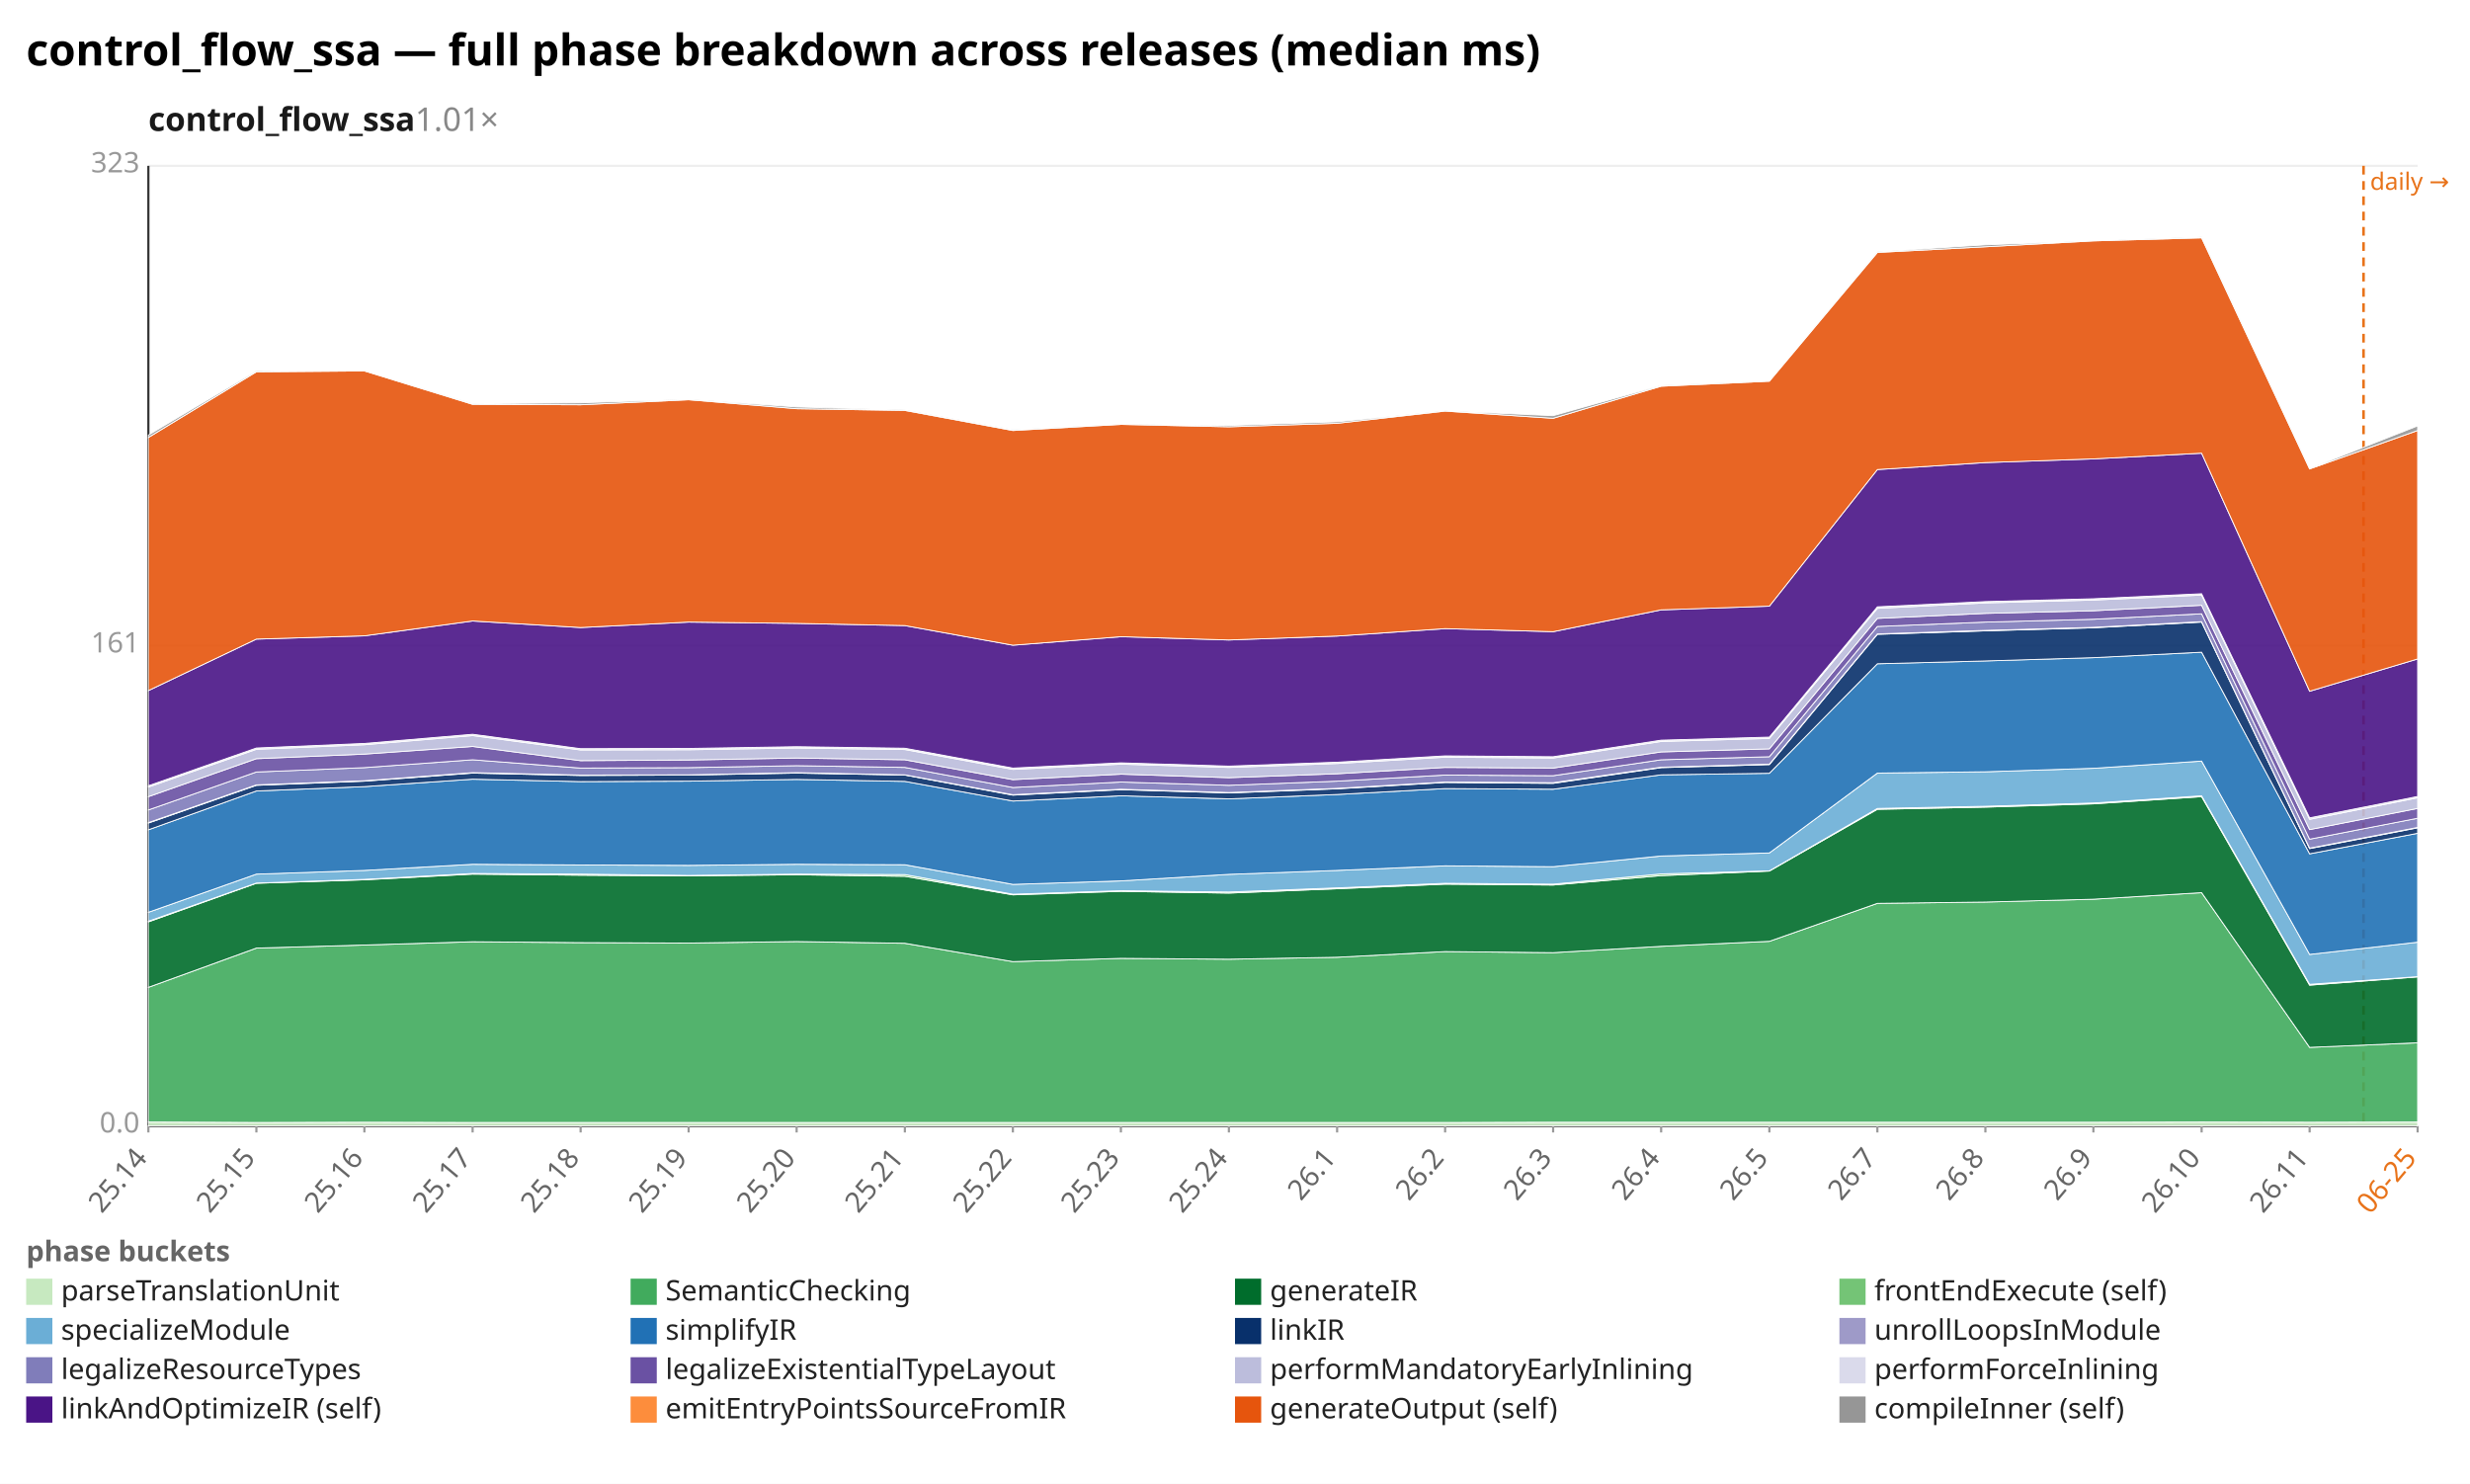
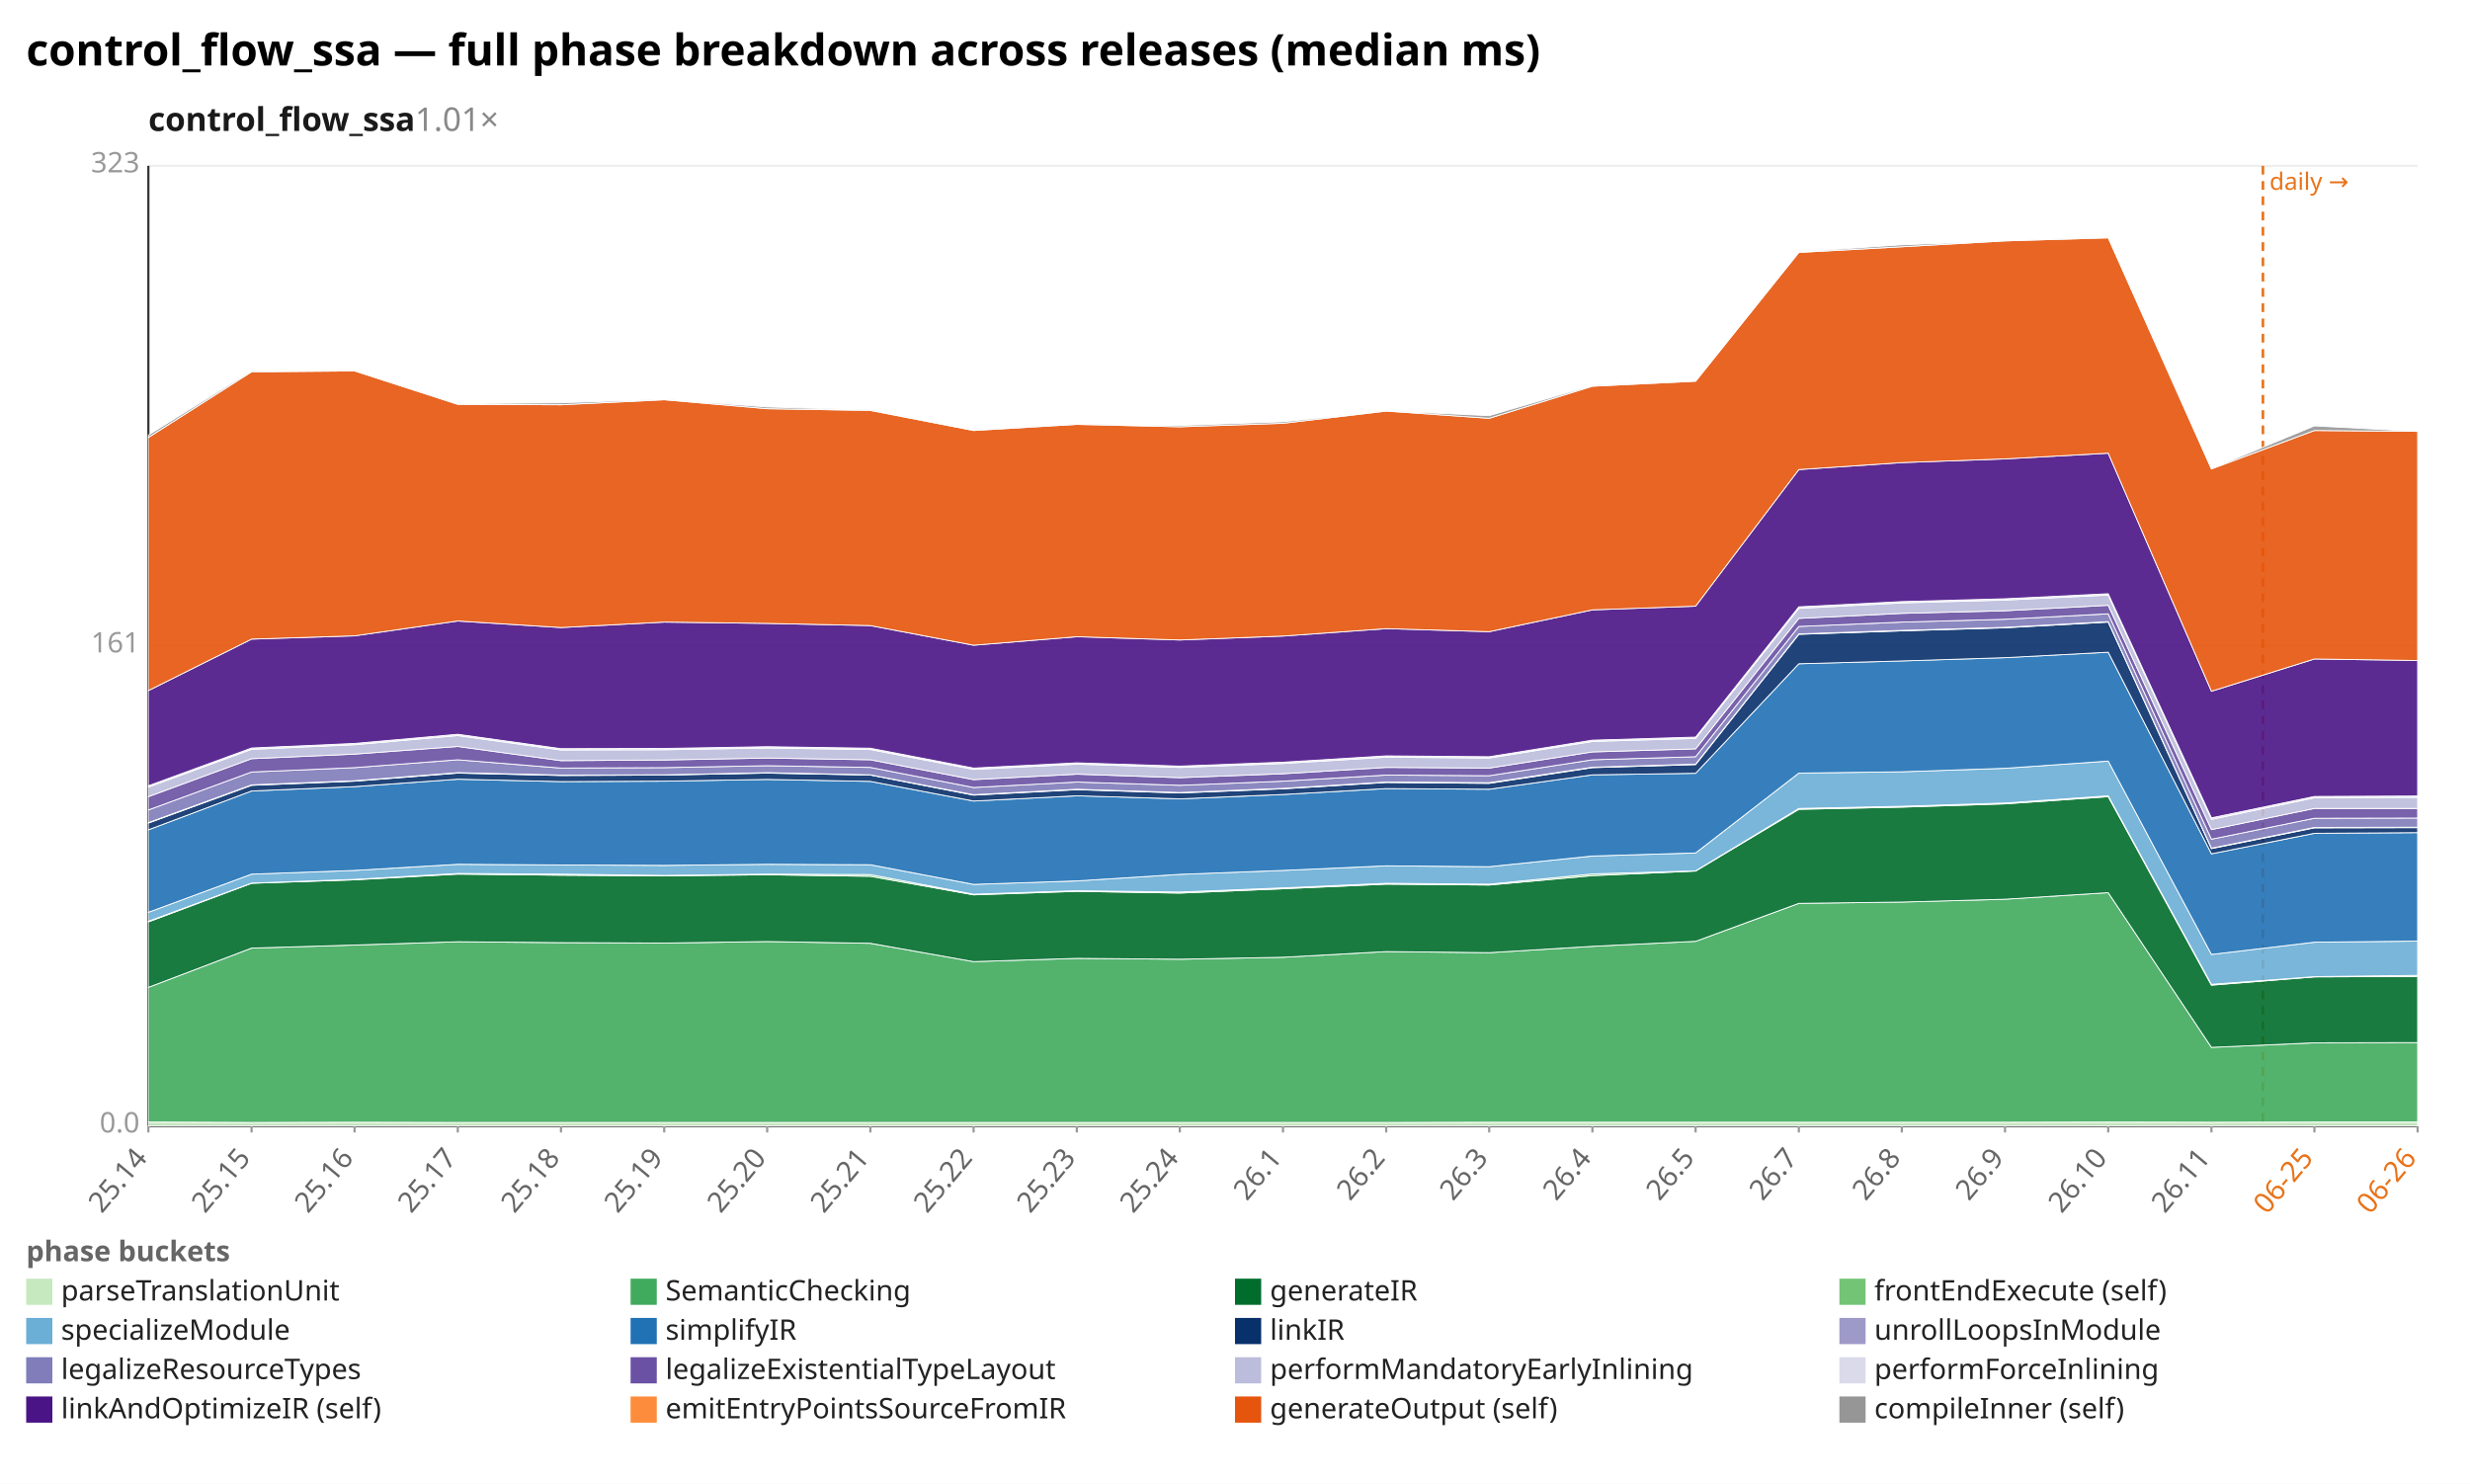
<svg xmlns="http://www.w3.org/2000/svg" width="1132" height="680" viewBox="0 0 1132 680" preserveAspectRatio="xMidYMid meet" font-family="sans-serif" font-size="13">
  <rect width="1132" height="680" fill="white" />
  <text x="12" y="30" font-size="20" font-weight="bold">control_flow_ssa — full phase breakdown across releases (median ms)</text>
  <text x="68" y="60" font-size="15" font-weight="600" fill="#1a1a1a">control_flow_ssa<tspan fill="#888" font-weight="400" text-decoration="none">  1.01×</tspan>
  </text>
  <line x1="68.0" y1="516.0" x2="1108.0" y2="516.0" stroke="#eee" />
  <text x="64.0" y="519.0" text-anchor="end" fill="#999">0.0</text>
  <line x1="68.0" y1="296.0" x2="1108.0" y2="296.0" stroke="#eee" />
  <text x="64.0" y="299.0" text-anchor="end" fill="#999">161</text>
  <line x1="68.0" y1="76.0" x2="1108.0" y2="76.0" stroke="#eee" />
  <text x="64.0" y="79.0" text-anchor="end" fill="#999">323</text>
  <line x1="68.0" y1="76.0" x2="68.0" y2="516.0" stroke="#333" />
  <line x1="68.0" y1="516.0" x2="1108.0" y2="516.0" stroke="#333" />
-   <line x1="1083.2" y1="76.0" x2="1083.2" y2="516.0" stroke="#e8731a" stroke-width="1.2" stroke-dasharray="4 3" />
-   <text x="1086.2" y="87.0" fill="#e8731a" font-size="11">daily →</text>
+   <line x1="1037.1" y1="76.0" x2="1037.1" y2="516.0" stroke="#e8731a" stroke-width="1.2" stroke-dasharray="4 3" />
+   <text x="1040.1" y="87.0" fill="#e8731a" font-size="11">daily →</text>
  <line x1="68.0" y1="516.0" x2="68.0" y2="519.0" stroke="#999" />
  <text x="68.0" y="531.0" text-anchor="end" fill="#666" transform="rotate(-50 68.0 531.0)">25.14</text>
-   <line x1="117.5" y1="516.0" x2="117.5" y2="519.0" stroke="#999" />
-   <text x="117.5" y="531.0" text-anchor="end" fill="#666" transform="rotate(-50 117.5 531.0)">25.15</text>
-   <line x1="167.0" y1="516.0" x2="167.0" y2="519.0" stroke="#999" />
-   <text x="167.0" y="531.0" text-anchor="end" fill="#666" transform="rotate(-50 167.0 531.0)">25.16</text>
-   <line x1="216.6" y1="516.0" x2="216.6" y2="519.0" stroke="#999" />
-   <text x="216.6" y="531.0" text-anchor="end" fill="#666" transform="rotate(-50 216.6 531.0)">25.17</text>
-   <line x1="266.1" y1="516.0" x2="266.1" y2="519.0" stroke="#999" />
-   <text x="266.1" y="531.0" text-anchor="end" fill="#666" transform="rotate(-50 266.1 531.0)">25.18</text>
-   <line x1="315.6" y1="516.0" x2="315.6" y2="519.0" stroke="#999" />
-   <text x="315.6" y="531.0" text-anchor="end" fill="#666" transform="rotate(-50 315.6 531.0)">25.19</text>
-   <line x1="365.1" y1="516.0" x2="365.1" y2="519.0" stroke="#999" />
-   <text x="365.1" y="531.0" text-anchor="end" fill="#666" transform="rotate(-50 365.1 531.0)">25.20</text>
-   <line x1="414.7" y1="516.0" x2="414.7" y2="519.0" stroke="#999" />
-   <text x="414.7" y="531.0" text-anchor="end" fill="#666" transform="rotate(-50 414.7 531.0)">25.21</text>
-   <line x1="464.2" y1="516.0" x2="464.2" y2="519.0" stroke="#999" />
-   <text x="464.2" y="531.0" text-anchor="end" fill="#666" transform="rotate(-50 464.2 531.0)">25.22</text>
-   <line x1="513.7" y1="516.0" x2="513.7" y2="519.0" stroke="#999" />
-   <text x="513.7" y="531.0" text-anchor="end" fill="#666" transform="rotate(-50 513.7 531.0)">25.23</text>
-   <line x1="563.2" y1="516.0" x2="563.2" y2="519.0" stroke="#999" />
-   <text x="563.2" y="531.0" text-anchor="end" fill="#666" transform="rotate(-50 563.2 531.0)">25.24</text>
-   <line x1="612.8" y1="516.0" x2="612.8" y2="519.0" stroke="#999" />
-   <text x="612.8" y="531.0" text-anchor="end" fill="#666" transform="rotate(-50 612.8 531.0)">26.1</text>
-   <line x1="662.3" y1="516.0" x2="662.3" y2="519.0" stroke="#999" />
-   <text x="662.3" y="531.0" text-anchor="end" fill="#666" transform="rotate(-50 662.3 531.0)">26.2</text>
-   <line x1="711.8" y1="516.0" x2="711.8" y2="519.0" stroke="#999" />
-   <text x="711.8" y="531.0" text-anchor="end" fill="#666" transform="rotate(-50 711.8 531.0)">26.3</text>
-   <line x1="761.3" y1="516.0" x2="761.3" y2="519.0" stroke="#999" />
-   <text x="761.3" y="531.0" text-anchor="end" fill="#666" transform="rotate(-50 761.3 531.0)">26.4</text>
-   <line x1="810.9" y1="516.0" x2="810.9" y2="519.0" stroke="#999" />
-   <text x="810.9" y="531.0" text-anchor="end" fill="#666" transform="rotate(-50 810.9 531.0)">26.5</text>
-   <line x1="860.4" y1="516.0" x2="860.4" y2="519.0" stroke="#999" />
-   <text x="860.4" y="531.0" text-anchor="end" fill="#666" transform="rotate(-50 860.4 531.0)">26.7</text>
-   <line x1="909.9" y1="516.0" x2="909.9" y2="519.0" stroke="#999" />
-   <text x="909.9" y="531.0" text-anchor="end" fill="#666" transform="rotate(-50 909.9 531.0)">26.8</text>
-   <line x1="959.4" y1="516.0" x2="959.4" y2="519.0" stroke="#999" />
-   <text x="959.4" y="531.0" text-anchor="end" fill="#666" transform="rotate(-50 959.4 531.0)">26.9</text>
-   <line x1="1009.0" y1="516.0" x2="1009.0" y2="519.0" stroke="#999" />
-   <text x="1009.0" y="531.0" text-anchor="end" fill="#666" transform="rotate(-50 1009.0 531.0)">26.10</text>
-   <line x1="1058.5" y1="516.0" x2="1058.5" y2="519.0" stroke="#999" />
-   <text x="1058.5" y="531.0" text-anchor="end" fill="#666" transform="rotate(-50 1058.5 531.0)">26.11</text>
+   <line x1="115.3" y1="516.0" x2="115.3" y2="519.0" stroke="#999" />
+   <text x="115.3" y="531.0" text-anchor="end" fill="#666" transform="rotate(-50 115.3 531.0)">25.15</text>
+   <line x1="162.5" y1="516.0" x2="162.5" y2="519.0" stroke="#999" />
+   <text x="162.5" y="531.0" text-anchor="end" fill="#666" transform="rotate(-50 162.5 531.0)">25.16</text>
+   <line x1="209.8" y1="516.0" x2="209.8" y2="519.0" stroke="#999" />
+   <text x="209.8" y="531.0" text-anchor="end" fill="#666" transform="rotate(-50 209.8 531.0)">25.17</text>
+   <line x1="257.1" y1="516.0" x2="257.1" y2="519.0" stroke="#999" />
+   <text x="257.1" y="531.0" text-anchor="end" fill="#666" transform="rotate(-50 257.1 531.0)">25.18</text>
+   <line x1="304.4" y1="516.0" x2="304.4" y2="519.0" stroke="#999" />
+   <text x="304.4" y="531.0" text-anchor="end" fill="#666" transform="rotate(-50 304.4 531.0)">25.19</text>
+   <line x1="351.6" y1="516.0" x2="351.6" y2="519.0" stroke="#999" />
+   <text x="351.6" y="531.0" text-anchor="end" fill="#666" transform="rotate(-50 351.6 531.0)">25.20</text>
+   <line x1="398.9" y1="516.0" x2="398.9" y2="519.0" stroke="#999" />
+   <text x="398.9" y="531.0" text-anchor="end" fill="#666" transform="rotate(-50 398.9 531.0)">25.21</text>
+   <line x1="446.2" y1="516.0" x2="446.2" y2="519.0" stroke="#999" />
+   <text x="446.2" y="531.0" text-anchor="end" fill="#666" transform="rotate(-50 446.2 531.0)">25.22</text>
+   <line x1="493.5" y1="516.0" x2="493.5" y2="519.0" stroke="#999" />
+   <text x="493.5" y="531.0" text-anchor="end" fill="#666" transform="rotate(-50 493.5 531.0)">25.23</text>
+   <line x1="540.7" y1="516.0" x2="540.7" y2="519.0" stroke="#999" />
+   <text x="540.7" y="531.0" text-anchor="end" fill="#666" transform="rotate(-50 540.7 531.0)">25.24</text>
+   <line x1="588.0" y1="516.0" x2="588.0" y2="519.0" stroke="#999" />
+   <text x="588.0" y="531.0" text-anchor="end" fill="#666" transform="rotate(-50 588.0 531.0)">26.1</text>
+   <line x1="635.3" y1="516.0" x2="635.3" y2="519.0" stroke="#999" />
+   <text x="635.3" y="531.0" text-anchor="end" fill="#666" transform="rotate(-50 635.3 531.0)">26.2</text>
+   <line x1="682.5" y1="516.0" x2="682.5" y2="519.0" stroke="#999" />
+   <text x="682.5" y="531.0" text-anchor="end" fill="#666" transform="rotate(-50 682.5 531.0)">26.3</text>
+   <line x1="729.8" y1="516.0" x2="729.8" y2="519.0" stroke="#999" />
+   <text x="729.8" y="531.0" text-anchor="end" fill="#666" transform="rotate(-50 729.8 531.0)">26.4</text>
+   <line x1="777.1" y1="516.0" x2="777.1" y2="519.0" stroke="#999" />
+   <text x="777.1" y="531.0" text-anchor="end" fill="#666" transform="rotate(-50 777.1 531.0)">26.5</text>
+   <line x1="824.4" y1="516.0" x2="824.4" y2="519.0" stroke="#999" />
+   <text x="824.4" y="531.0" text-anchor="end" fill="#666" transform="rotate(-50 824.4 531.0)">26.7</text>
+   <line x1="871.6" y1="516.0" x2="871.6" y2="519.0" stroke="#999" />
+   <text x="871.6" y="531.0" text-anchor="end" fill="#666" transform="rotate(-50 871.6 531.0)">26.8</text>
+   <line x1="918.9" y1="516.0" x2="918.9" y2="519.0" stroke="#999" />
+   <text x="918.9" y="531.0" text-anchor="end" fill="#666" transform="rotate(-50 918.9 531.0)">26.9</text>
+   <line x1="966.2" y1="516.0" x2="966.2" y2="519.0" stroke="#999" />
+   <text x="966.2" y="531.0" text-anchor="end" fill="#666" transform="rotate(-50 966.2 531.0)">26.10</text>
+   <line x1="1013.5" y1="516.0" x2="1013.5" y2="519.0" stroke="#999" />
+   <text x="1013.5" y="531.0" text-anchor="end" fill="#666" transform="rotate(-50 1013.5 531.0)">26.11</text>
+   <line x1="1060.7" y1="516.0" x2="1060.7" y2="519.0" stroke="#999" />
+   <text x="1060.7" y="531.0" text-anchor="end" fill="#e8731a" transform="rotate(-50 1060.7 531.0)">06-25</text>
  <line x1="1108.0" y1="516.0" x2="1108.0" y2="519.0" stroke="#999" />
-   <text x="1108.0" y="531.0" text-anchor="end" fill="#e8731a" transform="rotate(-50 1108.0 531.0)">06-25</text>
-   <polygon points="68.0,514.2 117.5,514.4 167.0,514.3 216.6,514.4 266.1,514.4 315.6,514.4 365.1,514.4 414.7,514.4 464.2,514.4 513.7,514.4 563.2,514.4 612.8,514.4 662.3,514.4 711.8,514.3 761.3,514.3 810.9,514.3 860.4,514.3 909.9,514.3 959.4,514.3 1009.0,514.2 1058.5,514.3 1108.0,514.2 1108.0,516.0 1058.5,516.0 1009.0,516.0 959.4,516.0 909.9,516.0 860.4,516.0 810.9,516.0 761.3,516.0 711.8,516.0 662.3,516.0 612.8,516.0 563.2,516.0 513.7,516.0 464.2,516.0 414.7,516.0 365.1,516.0 315.6,516.0 266.1,516.0 216.6,516.0 167.0,516.0 117.5,516.0 68.0,516.0" fill="#c7e9c0" fill-opacity="0.9" stroke="#fff" stroke-width="0.4" />
-   <polygon points="68.0,452.5 117.5,434.5 167.0,433.1 216.6,431.6 266.1,432.0 315.6,432.2 365.1,431.5 414.7,432.3 464.2,440.7 513.7,439.2 563.2,439.6 612.8,438.7 662.3,436.1 711.8,436.6 761.3,433.7 810.9,431.4 860.4,414.0 909.9,413.4 959.4,412.1 1009.0,409.1 1058.5,480.0 1108.0,477.9 1108.0,514.2 1058.5,514.3 1009.0,514.2 959.4,514.3 909.9,514.3 860.4,514.3 810.9,514.3 761.3,514.3 711.8,514.3 662.3,514.4 612.8,514.4 563.2,514.4 513.7,514.4 464.2,514.4 414.7,514.4 365.1,514.4 315.6,514.4 266.1,514.4 216.6,514.4 167.0,514.3 117.5,514.4 68.0,514.2" fill="#41ab5d" fill-opacity="0.9" stroke="#fff" stroke-width="0.4" />
-   <polygon points="68.0,422.5 117.5,404.8 167.0,403.2 216.6,400.6 266.1,401.1 315.6,401.4 365.1,400.9 414.7,401.6 464.2,410.1 513.7,408.5 563.2,409.3 612.8,407.3 662.3,405.2 711.8,405.6 761.3,401.3 810.9,399.2 860.4,370.9 909.9,369.9 959.4,368.4 1009.0,365.1 1058.5,451.5 1108.0,447.7 1108.0,477.9 1058.5,480.0 1009.0,409.1 959.4,412.1 909.9,413.4 860.4,414.0 810.9,431.4 761.3,433.7 711.8,436.6 662.3,436.1 612.8,438.7 563.2,439.6 513.7,439.2 464.2,440.7 414.7,432.3 365.1,431.5 315.6,432.2 266.1,432.0 216.6,431.6 167.0,433.1 117.5,434.5 68.0,452.5" fill="#006d2c" fill-opacity="0.9" stroke="#fff" stroke-width="0.4" />
-   <polygon points="68.0,422.2 117.5,404.7 167.0,403.0 216.6,400.3 266.1,400.6 315.6,401.2 365.1,400.6 414.7,400.8 464.2,409.8 513.7,408.2 563.2,408.8 612.8,406.9 662.3,404.8 711.8,405.2 761.3,400.5 810.9,399.1 860.4,370.5 909.9,369.5 959.4,368.0 1009.0,364.7 1058.5,451.1 1108.0,447.6 1108.0,447.7 1058.5,451.5 1009.0,365.1 959.4,368.4 909.9,369.9 860.4,370.9 810.9,399.2 761.3,401.3 711.8,405.6 662.3,405.2 612.8,407.3 563.2,409.3 513.7,408.5 464.2,410.1 414.7,401.6 365.1,400.9 315.6,401.4 266.1,401.1 216.6,400.6 167.0,403.2 117.5,404.8 68.0,422.5" fill="#74c476" fill-opacity="0.9" stroke="#fff" stroke-width="0.4" />
-   <polygon points="68.0,418.1 117.5,400.6 167.0,398.9 216.6,396.1 266.1,396.4 315.6,396.6 365.1,396.1 414.7,396.3 464.2,405.3 513.7,403.7 563.2,400.7 612.8,398.9 662.3,396.8 711.8,397.2 761.3,392.3 810.9,390.9 860.4,354.3 909.9,353.7 959.4,352.1 1009.0,348.8 1058.5,437.4 1108.0,431.8 1108.0,447.6 1058.5,451.1 1009.0,364.7 959.4,368.0 909.9,369.5 860.4,370.5 810.9,399.1 761.3,400.5 711.8,405.2 662.3,404.8 612.8,406.9 563.2,408.8 513.7,408.2 464.2,409.8 414.7,400.8 365.1,400.6 315.6,401.2 266.1,400.6 216.6,400.3 167.0,403.0 117.5,404.7 68.0,422.2" fill="#6baed6" fill-opacity="0.9" stroke="#fff" stroke-width="0.4" />
-   <polygon points="68.0,380.3 117.5,362.5 167.0,360.5 216.6,357.1 266.1,358.2 315.6,358.0 365.1,357.2 414.7,358.1 464.2,367.1 513.7,364.7 563.2,366.1 612.8,364.1 662.3,361.4 711.8,361.7 761.3,355.1 810.9,354.4 860.4,304.2 909.9,302.9 959.4,301.4 1009.0,298.9 1058.5,391.3 1108.0,381.9 1108.0,431.8 1058.5,437.4 1009.0,348.8 959.4,352.1 909.9,353.7 860.4,354.3 810.9,390.9 761.3,392.3 711.8,397.2 662.3,396.8 612.8,398.9 563.2,400.7 513.7,403.7 464.2,405.3 414.7,396.3 365.1,396.1 315.6,396.6 266.1,396.4 216.6,396.1 167.0,398.9 117.5,400.6 68.0,418.1" fill="#2171b5" fill-opacity="0.9" stroke="#fff" stroke-width="0.4" />
-   <polygon points="68.0,377.2 117.5,359.9 167.0,358.0 216.6,354.3 266.1,355.4 315.6,355.2 365.1,354.3 414.7,355.2 464.2,364.4 513.7,361.9 563.2,363.4 612.8,361.5 662.3,358.6 711.8,359.0 761.3,351.8 810.9,350.4 860.4,290.7 909.9,289.1 959.4,287.7 1009.0,285.1 1058.5,388.9 1108.0,379.4 1108.0,381.9 1058.5,391.3 1009.0,298.9 959.4,301.4 909.9,302.9 860.4,304.2 810.9,354.4 761.3,355.1 711.8,361.7 662.3,361.4 612.8,364.1 563.2,366.1 513.7,364.7 464.2,367.1 414.7,358.1 365.1,357.2 315.6,358.0 266.1,358.2 216.6,357.1 167.0,360.5 117.5,362.5 68.0,380.3" fill="#08306b" fill-opacity="0.9" stroke="#fff" stroke-width="0.4" />
-   <polygon points="68.0,377.0 117.5,359.7 167.0,357.8 216.6,354.1 266.1,355.2 315.6,355.1 365.1,354.1 414.7,355.1 464.2,364.2 513.7,361.7 563.2,363.2 612.8,361.3 662.3,358.4 711.8,358.7 761.3,351.6 810.9,350.2 860.4,290.5 909.9,288.9 959.4,287.5 1009.0,284.9 1058.5,388.7 1108.0,379.2 1108.0,379.4 1058.5,388.9 1009.0,285.1 959.4,287.7 909.9,289.1 860.4,290.7 810.9,350.4 761.3,351.8 711.8,359.0 662.3,358.6 612.8,361.5 563.2,363.4 513.7,361.9 464.2,364.4 414.7,355.2 365.1,354.3 315.6,355.2 266.1,355.4 216.6,354.3 167.0,358.0 117.5,359.9 68.0,377.2" fill="#9e9ac8" fill-opacity="0.9" stroke="#fff" stroke-width="0.4" />
-   <polygon points="68.0,371.2 117.5,353.8 167.0,351.8 216.6,348.2 266.1,352.0 315.6,351.8 365.1,350.9 414.7,351.7 464.2,360.9 513.7,358.4 563.2,359.9 612.8,358.0 662.3,355.2 711.8,355.5 761.3,348.2 810.9,346.8 860.4,287.1 909.9,285.1 959.4,283.8 1009.0,281.3 1058.5,384.6 1108.0,375.0 1108.0,379.2 1058.5,388.7 1009.0,284.9 959.4,287.5 909.9,288.9 860.4,290.5 810.9,350.2 761.3,351.6 711.8,358.7 662.3,358.4 612.8,361.3 563.2,363.2 513.7,361.7 464.2,364.2 414.7,355.1 365.1,354.1 315.6,355.1 266.1,355.2 216.6,354.1 167.0,357.8 117.5,359.7 68.0,377.0" fill="#807dba" fill-opacity="0.9" stroke="#fff" stroke-width="0.4" />
-   <polygon points="68.0,365.1 117.5,347.7 167.0,345.6 216.6,342.1 266.1,348.6 315.6,348.3 365.1,347.4 414.7,348.2 464.2,357.3 513.7,354.8 563.2,356.4 612.8,354.6 662.3,351.7 711.8,352.0 761.3,344.6 810.9,343.2 860.4,283.4 909.9,281.1 959.4,279.9 1009.0,277.4 1058.5,380.2 1108.0,370.5 1108.0,375.0 1058.5,384.6 1009.0,281.3 959.4,283.8 909.9,285.1 860.4,287.1 810.9,346.8 761.3,348.2 711.8,355.5 662.3,355.2 612.8,358.0 563.2,359.9 513.7,358.4 464.2,360.9 414.7,351.7 365.1,350.9 315.6,351.8 266.1,352.0 216.6,348.2 167.0,351.8 117.5,353.8 68.0,371.2" fill="#6a51a3" fill-opacity="0.9" stroke="#fff" stroke-width="0.4" />
-   <polygon points="68.0,360.7 117.5,343.4 167.0,341.3 216.6,337.1 266.1,343.7 315.6,343.6 365.1,342.8 414.7,343.5 464.2,352.6 513.7,350.2 563.2,351.7 612.8,349.9 662.3,347.0 711.8,347.4 761.3,339.8 810.9,338.4 860.4,278.8 909.9,276.3 959.4,275.0 1009.0,272.7 1058.5,375.5 1108.0,365.6 1108.0,370.5 1058.5,380.2 1009.0,277.4 959.4,279.9 909.9,281.1 860.4,283.4 810.9,343.2 761.3,344.6 711.8,352.0 662.3,351.7 612.8,354.6 563.2,356.4 513.7,354.8 464.2,357.3 414.7,348.2 365.1,347.4 315.6,348.3 266.1,348.6 216.6,342.1 167.0,345.6 117.5,347.7 68.0,365.1" fill="#bcbddc" fill-opacity="0.9" stroke="#fff" stroke-width="0.4" />
-   <polygon points="68.0,360.1 117.5,342.8 167.0,340.7 216.6,336.5 266.1,343.1 315.6,343.0 365.1,342.2 414.7,342.9 464.2,352.0 513.7,349.6 563.2,351.1 612.8,349.3 662.3,346.4 711.8,346.8 761.3,339.2 810.9,337.8 860.4,278.1 909.9,275.7 959.4,274.4 1009.0,272.1 1058.5,374.8 1108.0,365.0 1108.0,365.6 1058.5,375.5 1009.0,272.7 959.4,275.0 909.9,276.3 860.4,278.8 810.9,338.4 761.3,339.8 711.8,347.4 662.3,347.0 612.8,349.9 563.2,351.7 513.7,350.2 464.2,352.6 414.7,343.5 365.1,342.8 315.6,343.6 266.1,343.7 216.6,337.1 167.0,341.3 117.5,343.4 68.0,360.7" fill="#dadaeb" fill-opacity="0.9" stroke="#fff" stroke-width="0.4" />
-   <polygon points="68.0,316.5 117.5,292.9 167.0,291.4 216.6,284.6 266.1,287.6 315.6,285.1 365.1,285.7 414.7,286.7 464.2,295.7 513.7,291.8 563.2,293.3 612.8,291.5 662.3,288.1 711.8,289.5 761.3,279.5 810.9,277.8 860.4,215.2 909.9,212.0 959.4,210.3 1009.0,207.7 1058.5,316.8 1108.0,302.0 1108.0,365.0 1058.5,374.8 1009.0,272.1 959.4,274.4 909.9,275.7 860.4,278.1 810.9,337.8 761.3,339.2 711.8,346.8 662.3,346.4 612.8,349.3 563.2,351.1 513.7,349.6 464.2,352.0 414.7,342.9 365.1,342.2 315.6,343.0 266.1,343.1 216.6,336.5 167.0,340.7 117.5,342.8 68.0,360.1" fill="#4a1486" fill-opacity="0.9" stroke="#fff" stroke-width="0.4" />
-   <polygon points="68.0,200.5 117.5,170.4 167.0,170.0 216.6,185.3 266.1,185.5 315.6,183.2 365.1,187.3 414.7,188.1 464.2,197.3 513.7,194.5 563.2,195.6 612.8,194.0 662.3,188.4 711.8,191.7 761.3,177.0 810.9,174.7 860.4,115.7 909.9,113.1 959.4,110.4 1009.0,109.0 1058.5,214.9 1108.0,197.3 1108.0,302.0 1058.5,316.8 1009.0,207.7 959.4,210.3 909.9,212.0 860.4,215.2 810.9,277.8 761.3,279.5 711.8,289.5 662.3,288.1 612.8,291.5 563.2,293.3 513.7,291.8 464.2,295.7 414.7,286.7 365.1,285.7 315.6,285.1 266.1,287.6 216.6,284.6 167.0,291.4 117.5,292.9 68.0,316.5" fill="#e6550d" fill-opacity="0.9" stroke="#fff" stroke-width="0.4" />
-   <polygon points="68.0,199.4 117.5,169.9 167.0,170.0 216.6,185.0 266.1,184.6 315.6,183.0 365.1,186.5 414.7,187.9 464.2,196.9 513.7,194.5 563.2,195.0 612.8,193.3 662.3,188.3 711.8,190.5 761.3,176.6 810.9,174.7 860.4,115.4 909.9,112.2 959.4,110.4 1009.0,108.6 1058.5,214.7 1108.0,195.2 1108.0,197.3 1058.5,214.9 1009.0,109.0 959.4,110.4 909.9,113.1 860.4,115.7 810.9,174.7 761.3,177.0 711.8,191.7 662.3,188.4 612.8,194.0 563.2,195.6 513.7,194.5 464.2,197.3 414.7,188.1 365.1,187.3 315.6,183.2 266.1,185.5 216.6,185.3 167.0,170.0 117.5,170.4 68.0,200.5" fill="#969696" fill-opacity="0.9" stroke="#fff" stroke-width="0.4" />
+   <text x="1108.0" y="531.0" text-anchor="end" fill="#e8731a" transform="rotate(-50 1108.0 531.0)">06-26</text>
+   <polygon points="68.0,514.2 115.3,514.4 162.5,514.3 209.8,514.4 257.1,514.4 304.4,514.4 351.6,514.4 398.9,514.4 446.2,514.4 493.5,514.4 540.7,514.4 588.0,514.4 635.3,514.4 682.5,514.3 729.8,514.3 777.1,514.3 824.4,514.3 871.6,514.3 918.9,514.3 966.2,514.2 1013.5,514.3 1060.7,514.2 1108.0,514.2 1108.0,516.0 1060.7,516.0 1013.5,516.0 966.2,516.0 918.9,516.0 871.6,516.0 824.4,516.0 777.1,516.0 729.8,516.0 682.5,516.0 635.3,516.0 588.0,516.0 540.7,516.0 493.5,516.0 446.2,516.0 398.9,516.0 351.6,516.0 304.4,516.0 257.1,516.0 209.8,516.0 162.5,516.0 115.3,516.0 68.0,516.0" fill="#c7e9c0" fill-opacity="0.9" stroke="#fff" stroke-width="0.4" />
+   <polygon points="68.0,452.5 115.3,434.5 162.5,433.1 209.8,431.6 257.1,432.0 304.4,432.2 351.6,431.5 398.9,432.3 446.2,440.7 493.5,439.2 540.7,439.6 588.0,438.7 635.3,436.1 682.5,436.6 729.8,433.7 777.1,431.4 824.4,414.0 871.6,413.4 918.9,412.1 966.2,409.1 1013.5,480.0 1060.7,477.9 1108.0,477.8 1108.0,514.2 1060.7,514.2 1013.5,514.3 966.2,514.2 918.9,514.3 871.6,514.3 824.4,514.3 777.1,514.3 729.8,514.3 682.5,514.3 635.3,514.4 588.0,514.4 540.7,514.4 493.5,514.4 446.2,514.4 398.9,514.4 351.6,514.4 304.4,514.4 257.1,514.4 209.8,514.4 162.5,514.3 115.3,514.4 68.0,514.2" fill="#41ab5d" fill-opacity="0.9" stroke="#fff" stroke-width="0.4" />
+   <polygon points="68.0,422.5 115.3,404.8 162.5,403.2 209.8,400.6 257.1,401.1 304.4,401.4 351.6,400.9 398.9,401.6 446.2,410.1 493.5,408.5 540.7,409.3 588.0,407.3 635.3,405.2 682.5,405.6 729.8,401.3 777.1,399.2 824.4,370.9 871.6,369.9 918.9,368.4 966.2,365.1 1013.5,451.5 1060.7,447.7 1108.0,447.5 1108.0,477.8 1060.7,477.9 1013.5,480.0 966.2,409.1 918.9,412.1 871.6,413.4 824.4,414.0 777.1,431.4 729.8,433.7 682.5,436.6 635.3,436.1 588.0,438.7 540.7,439.6 493.5,439.2 446.2,440.7 398.9,432.3 351.6,431.5 304.4,432.2 257.1,432.0 209.8,431.6 162.5,433.1 115.3,434.5 68.0,452.5" fill="#006d2c" fill-opacity="0.9" stroke="#fff" stroke-width="0.4" />
+   <polygon points="68.0,422.2 115.3,404.7 162.5,403.0 209.8,400.3 257.1,400.6 304.4,401.2 351.6,400.6 398.9,400.8 446.2,409.8 493.5,408.2 540.7,408.8 588.0,406.9 635.3,404.8 682.5,405.2 729.8,400.5 777.1,399.1 824.4,370.5 871.6,369.5 918.9,368.0 966.2,364.7 1013.5,451.1 1060.7,447.6 1108.0,447.0 1108.0,447.5 1060.7,447.7 1013.5,451.5 966.2,365.1 918.9,368.4 871.6,369.9 824.4,370.9 777.1,399.2 729.8,401.3 682.5,405.6 635.3,405.2 588.0,407.3 540.7,409.3 493.5,408.5 446.2,410.1 398.9,401.6 351.6,400.9 304.4,401.4 257.1,401.1 209.8,400.6 162.5,403.2 115.3,404.8 68.0,422.5" fill="#74c476" fill-opacity="0.9" stroke="#fff" stroke-width="0.4" />
+   <polygon points="68.0,418.1 115.3,400.6 162.5,398.9 209.8,396.1 257.1,396.4 304.4,396.6 351.6,396.1 398.9,396.3 446.2,405.3 493.5,403.7 540.7,400.7 588.0,398.9 635.3,396.8 682.5,397.2 729.8,392.3 777.1,390.9 824.4,354.3 871.6,353.7 918.9,352.1 966.2,348.8 1013.5,437.4 1060.7,431.8 1108.0,431.3 1108.0,447.0 1060.7,447.6 1013.5,451.1 966.2,364.7 918.9,368.0 871.6,369.5 824.4,370.5 777.1,399.1 729.8,400.5 682.5,405.2 635.3,404.8 588.0,406.9 540.7,408.8 493.5,408.2 446.2,409.8 398.9,400.8 351.6,400.6 304.4,401.2 257.1,400.6 209.8,400.3 162.5,403.0 115.3,404.7 68.0,422.2" fill="#6baed6" fill-opacity="0.9" stroke="#fff" stroke-width="0.4" />
+   <polygon points="68.0,380.3 115.3,362.5 162.5,360.5 209.8,357.1 257.1,358.2 304.4,358.0 351.6,357.2 398.9,358.1 446.2,367.1 493.5,364.7 540.7,366.1 588.0,364.1 635.3,361.4 682.5,361.7 729.8,355.1 777.1,354.4 824.4,304.2 871.6,302.9 918.9,301.4 966.2,298.9 1013.5,391.3 1060.7,381.9 1108.0,381.6 1108.0,431.3 1060.7,431.8 1013.5,437.4 966.2,348.8 918.9,352.1 871.6,353.7 824.4,354.3 777.1,390.9 729.8,392.3 682.5,397.2 635.3,396.8 588.0,398.9 540.7,400.7 493.5,403.7 446.2,405.3 398.9,396.3 351.6,396.1 304.4,396.6 257.1,396.4 209.8,396.1 162.5,398.9 115.3,400.6 68.0,418.1" fill="#2171b5" fill-opacity="0.9" stroke="#fff" stroke-width="0.4" />
+   <polygon points="68.0,377.2 115.3,359.9 162.5,358.0 209.8,354.3 257.1,355.4 304.4,355.2 351.6,354.3 398.9,355.2 446.2,364.4 493.5,361.9 540.7,363.4 588.0,361.5 635.3,358.6 682.5,359.0 729.8,351.8 777.1,350.4 824.4,290.7 871.6,289.1 918.9,287.7 966.2,285.1 1013.5,388.9 1060.7,379.4 1108.0,379.3 1108.0,381.6 1060.7,381.9 1013.5,391.3 966.2,298.9 918.9,301.4 871.6,302.9 824.4,304.2 777.1,354.4 729.8,355.1 682.5,361.7 635.3,361.4 588.0,364.1 540.7,366.1 493.5,364.7 446.2,367.1 398.9,358.1 351.6,357.2 304.4,358.0 257.1,358.2 209.8,357.1 162.5,360.5 115.3,362.5 68.0,380.3" fill="#08306b" fill-opacity="0.9" stroke="#fff" stroke-width="0.4" />
+   <polygon points="68.0,377.0 115.3,359.7 162.5,357.8 209.8,354.1 257.1,355.2 304.4,355.1 351.6,354.1 398.9,355.1 446.2,364.2 493.5,361.7 540.7,363.2 588.0,361.3 635.3,358.4 682.5,358.7 729.8,351.6 777.1,350.2 824.4,290.5 871.6,288.9 918.9,287.5 966.2,284.9 1013.5,388.7 1060.7,379.2 1108.0,379.1 1108.0,379.3 1060.7,379.4 1013.5,388.9 966.2,285.1 918.9,287.7 871.6,289.1 824.4,290.7 777.1,350.4 729.8,351.8 682.5,359.0 635.3,358.6 588.0,361.5 540.7,363.4 493.5,361.9 446.2,364.4 398.9,355.2 351.6,354.3 304.4,355.2 257.1,355.4 209.8,354.3 162.5,358.0 115.3,359.9 68.0,377.2" fill="#9e9ac8" fill-opacity="0.9" stroke="#fff" stroke-width="0.4" />
+   <polygon points="68.0,371.2 115.3,353.8 162.5,351.8 209.8,348.2 257.1,352.0 304.4,351.8 351.6,350.9 398.9,351.7 446.2,360.9 493.5,358.4 540.7,359.9 588.0,358.0 635.3,355.2 682.5,355.5 729.8,348.2 777.1,346.8 824.4,287.1 871.6,285.1 918.9,283.8 966.2,281.3 1013.5,384.6 1060.7,375.0 1108.0,374.9 1108.0,379.1 1060.7,379.2 1013.5,388.7 966.2,284.9 918.9,287.5 871.6,288.9 824.4,290.5 777.1,350.2 729.8,351.6 682.5,358.7 635.3,358.4 588.0,361.3 540.7,363.2 493.5,361.7 446.2,364.2 398.9,355.1 351.6,354.1 304.4,355.1 257.1,355.2 209.8,354.1 162.5,357.8 115.3,359.7 68.0,377.0" fill="#807dba" fill-opacity="0.9" stroke="#fff" stroke-width="0.4" />
+   <polygon points="68.0,365.1 115.3,347.7 162.5,345.6 209.8,342.1 257.1,348.6 304.4,348.3 351.6,347.4 398.9,348.2 446.2,357.3 493.5,354.8 540.7,356.4 588.0,354.6 635.3,351.7 682.5,352.0 729.8,344.6 777.1,343.2 824.4,283.4 871.6,281.1 918.9,279.9 966.2,277.4 1013.5,380.2 1060.7,370.5 1108.0,370.5 1108.0,374.9 1060.7,375.0 1013.5,384.6 966.2,281.3 918.9,283.8 871.6,285.1 824.4,287.1 777.1,346.8 729.8,348.2 682.5,355.5 635.3,355.2 588.0,358.0 540.7,359.9 493.5,358.4 446.2,360.9 398.9,351.7 351.6,350.9 304.4,351.8 257.1,352.0 209.8,348.2 162.5,351.8 115.3,353.8 68.0,371.2" fill="#6a51a3" fill-opacity="0.9" stroke="#fff" stroke-width="0.4" />
+   <polygon points="68.0,360.7 115.3,343.4 162.5,341.3 209.8,337.1 257.1,343.7 304.4,343.6 351.6,342.8 398.9,343.5 446.2,352.6 493.5,350.2 540.7,351.7 588.0,349.9 635.3,347.0 682.5,347.4 729.8,339.8 777.1,338.4 824.4,278.8 871.6,276.3 918.9,275.0 966.2,272.7 1013.5,375.5 1060.7,365.6 1108.0,365.4 1108.0,370.5 1060.7,370.5 1013.5,380.2 966.2,277.4 918.9,279.9 871.6,281.1 824.4,283.4 777.1,343.2 729.8,344.6 682.5,352.0 635.3,351.7 588.0,354.6 540.7,356.4 493.5,354.8 446.2,357.3 398.9,348.2 351.6,347.4 304.4,348.3 257.1,348.6 209.8,342.1 162.5,345.6 115.3,347.7 68.0,365.1" fill="#bcbddc" fill-opacity="0.9" stroke="#fff" stroke-width="0.4" />
+   <polygon points="68.0,360.1 115.3,342.8 162.5,340.7 209.8,336.5 257.1,343.1 304.4,343.0 351.6,342.2 398.9,342.9 446.2,352.0 493.5,349.6 540.7,351.1 588.0,349.3 635.3,346.4 682.5,346.8 729.8,339.2 777.1,337.8 824.4,278.1 871.6,275.7 918.9,274.4 966.2,272.1 1013.5,374.8 1060.7,365.0 1108.0,364.8 1108.0,365.4 1060.7,365.6 1013.5,375.5 966.2,272.7 918.9,275.0 871.6,276.3 824.4,278.8 777.1,338.4 729.8,339.8 682.5,347.4 635.3,347.0 588.0,349.9 540.7,351.7 493.5,350.2 446.2,352.6 398.9,343.5 351.6,342.8 304.4,343.6 257.1,343.7 209.8,337.1 162.5,341.3 115.3,343.4 68.0,360.7" fill="#dadaeb" fill-opacity="0.9" stroke="#fff" stroke-width="0.4" />
+   <polygon points="68.0,316.5 115.3,292.9 162.5,291.4 209.8,284.6 257.1,287.6 304.4,285.1 351.6,285.7 398.9,286.7 446.2,295.7 493.5,291.8 540.7,293.3 588.0,291.5 635.3,288.1 682.5,289.5 729.8,279.5 777.1,277.8 824.4,215.2 871.6,212.0 918.9,210.3 966.2,207.7 1013.5,316.8 1060.7,302.0 1108.0,302.7 1108.0,364.8 1060.7,365.0 1013.5,374.8 966.2,272.1 918.9,274.4 871.6,275.7 824.4,278.1 777.1,337.8 729.8,339.2 682.5,346.8 635.3,346.4 588.0,349.3 540.7,351.1 493.5,349.6 446.2,352.0 398.9,342.9 351.6,342.2 304.4,343.0 257.1,343.1 209.8,336.5 162.5,340.7 115.3,342.8 68.0,360.1" fill="#4a1486" fill-opacity="0.9" stroke="#fff" stroke-width="0.4" />
+   <polygon points="68.0,200.5 115.3,170.4 162.5,170.0 209.8,185.3 257.1,185.5 304.4,183.2 351.6,187.3 398.9,188.1 446.2,197.3 493.5,194.5 540.7,195.6 588.0,194.0 635.3,188.4 682.5,191.7 729.8,177.0 777.1,174.7 824.4,115.7 871.6,113.1 918.9,110.4 966.2,109.0 1013.5,214.9 1060.7,197.3 1108.0,197.7 1108.0,302.7 1060.7,302.0 1013.5,316.8 966.2,207.7 918.9,210.3 871.6,212.0 824.4,215.2 777.1,277.8 729.8,279.5 682.5,289.5 635.3,288.1 588.0,291.5 540.7,293.3 493.5,291.8 446.2,295.7 398.9,286.7 351.6,285.7 304.4,285.1 257.1,287.6 209.8,284.6 162.5,291.4 115.3,292.9 68.0,316.5" fill="#e6550d" fill-opacity="0.9" stroke="#fff" stroke-width="0.4" />
+   <polygon points="68.0,199.4 115.3,169.9 162.5,170.0 209.8,185.0 257.1,184.6 304.4,183.0 351.6,186.5 398.9,187.9 446.2,196.9 493.5,194.5 540.7,195.0 588.0,193.3 635.3,188.3 682.5,190.5 729.8,176.6 777.1,174.7 824.4,115.4 871.6,112.2 918.9,110.4 966.2,108.6 1013.5,214.7 1060.7,195.2 1108.0,197.7 1108.0,197.7 1060.7,197.3 1013.5,214.9 966.2,109.0 918.9,110.4 871.6,113.1 824.4,115.7 777.1,174.7 729.8,177.0 682.5,191.7 635.3,188.4 588.0,194.0 540.7,195.6 493.5,194.5 446.2,197.3 398.9,188.1 351.6,187.3 304.4,183.2 257.1,185.5 209.8,185.3 162.5,170.0 115.3,170.4 68.0,200.5" fill="#969696" fill-opacity="0.9" stroke="#fff" stroke-width="0.4" />
  <text x="12" y="578" fill="#666" font-weight="600">phase buckets</text>
  <rect x="12" y="586" width="12" height="12" fill="#c7e9c0" />
  <text x="28" y="596" fill="#222">parseTranslationUnit</text>
  <rect x="289" y="586" width="12" height="12" fill="#41ab5d" />
  <text x="305" y="596" fill="#222">SemanticChecking</text>
  <rect x="566" y="586" width="12" height="12" fill="#006d2c" />
  <text x="582" y="596" fill="#222">generateIR</text>
  <rect x="843" y="586" width="12" height="12" fill="#74c476" />
  <text x="859" y="596" fill="#222">frontEndExecute (self)</text>
  <rect x="12" y="604" width="12" height="12" fill="#6baed6" />
  <text x="28" y="614" fill="#222">specializeModule</text>
  <rect x="289" y="604" width="12" height="12" fill="#2171b5" />
  <text x="305" y="614" fill="#222">simplifyIR</text>
  <rect x="566" y="604" width="12" height="12" fill="#08306b" />
  <text x="582" y="614" fill="#222">linkIR</text>
  <rect x="843" y="604" width="12" height="12" fill="#9e9ac8" />
  <text x="859" y="614" fill="#222">unrollLoopsInModule</text>
  <rect x="12" y="622" width="12" height="12" fill="#807dba" />
  <text x="28" y="632" fill="#222">legalizeResourceTypes</text>
  <rect x="289" y="622" width="12" height="12" fill="#6a51a3" />
  <text x="305" y="632" fill="#222">legalizeExistentialTypeLayout</text>
  <rect x="566" y="622" width="12" height="12" fill="#bcbddc" />
  <text x="582" y="632" fill="#222">performMandatoryEarlyInlining</text>
  <rect x="843" y="622" width="12" height="12" fill="#dadaeb" />
  <text x="859" y="632" fill="#222">performForceInlining</text>
  <rect x="12" y="640" width="12" height="12" fill="#4a1486" />
  <text x="28" y="650" fill="#222">linkAndOptimizeIR (self)</text>
  <rect x="289" y="640" width="12" height="12" fill="#fd8d3c" />
  <text x="305" y="650" fill="#222">emitEntryPointsSourceFromIR</text>
  <rect x="566" y="640" width="12" height="12" fill="#e6550d" />
  <text x="582" y="650" fill="#222">generateOutput (self)</text>
  <rect x="843" y="640" width="12" height="12" fill="#969696" />
  <text x="859" y="650" fill="#222">compileInner (self)</text>
</svg>
